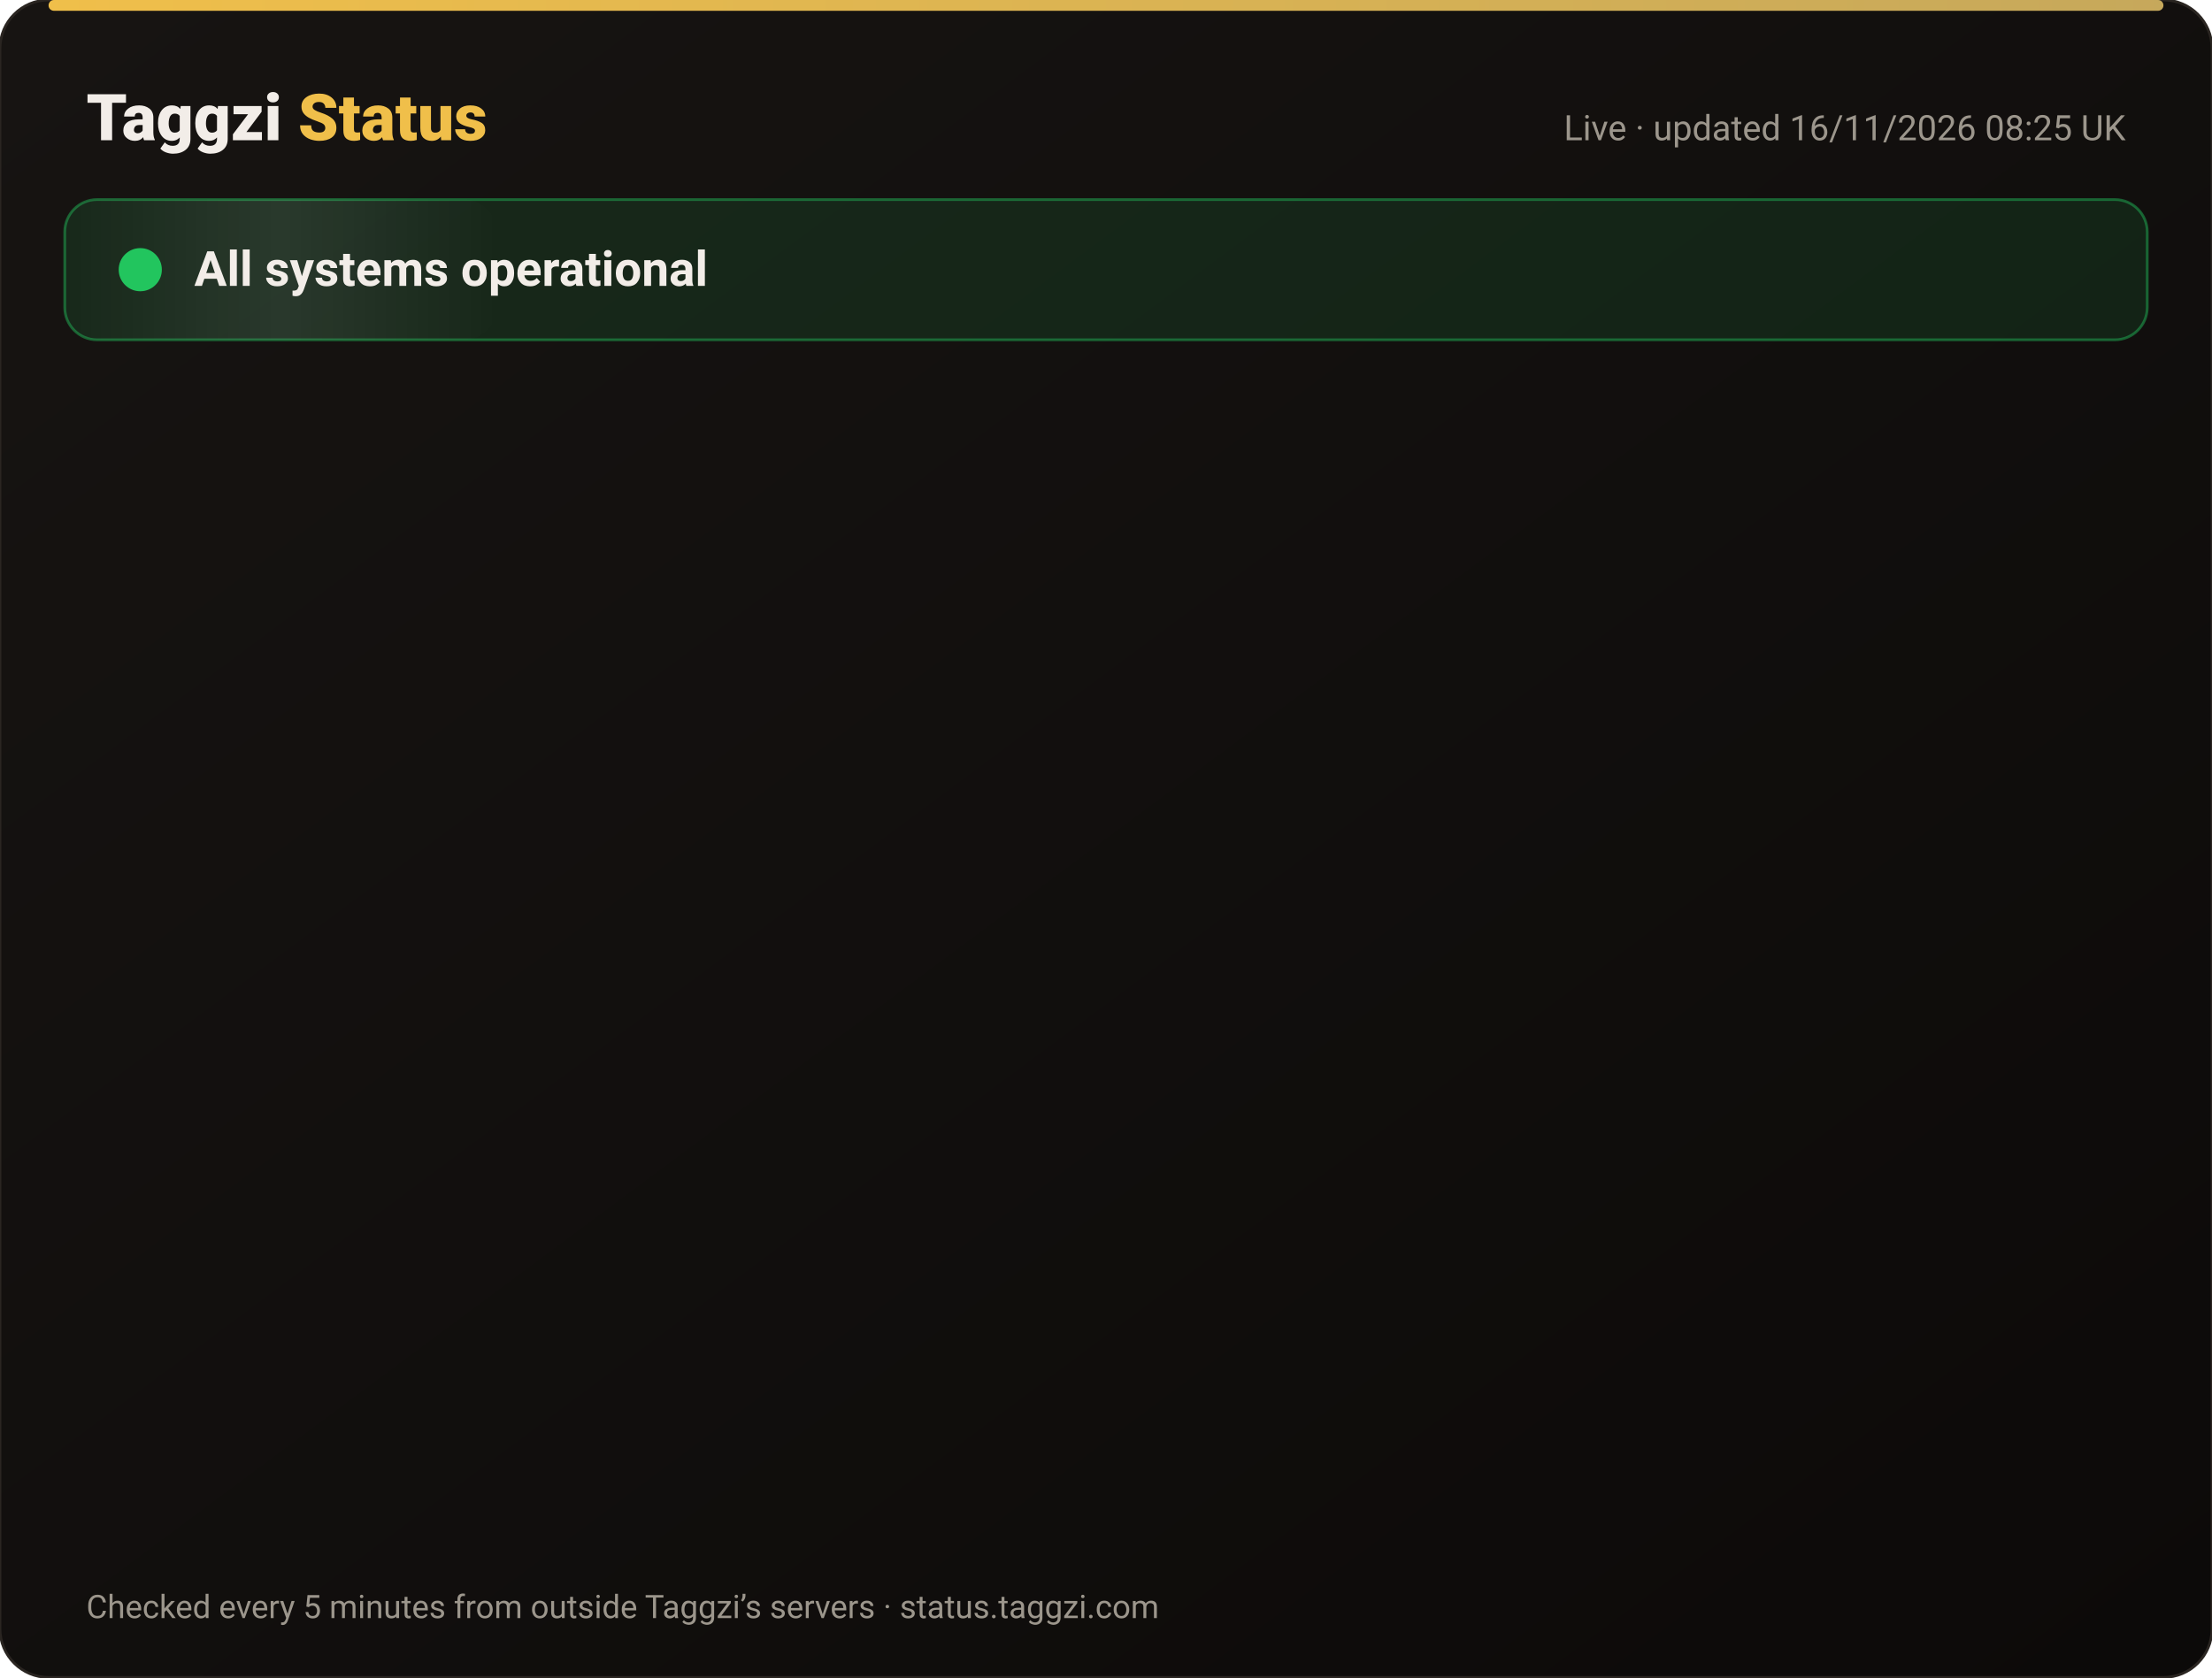
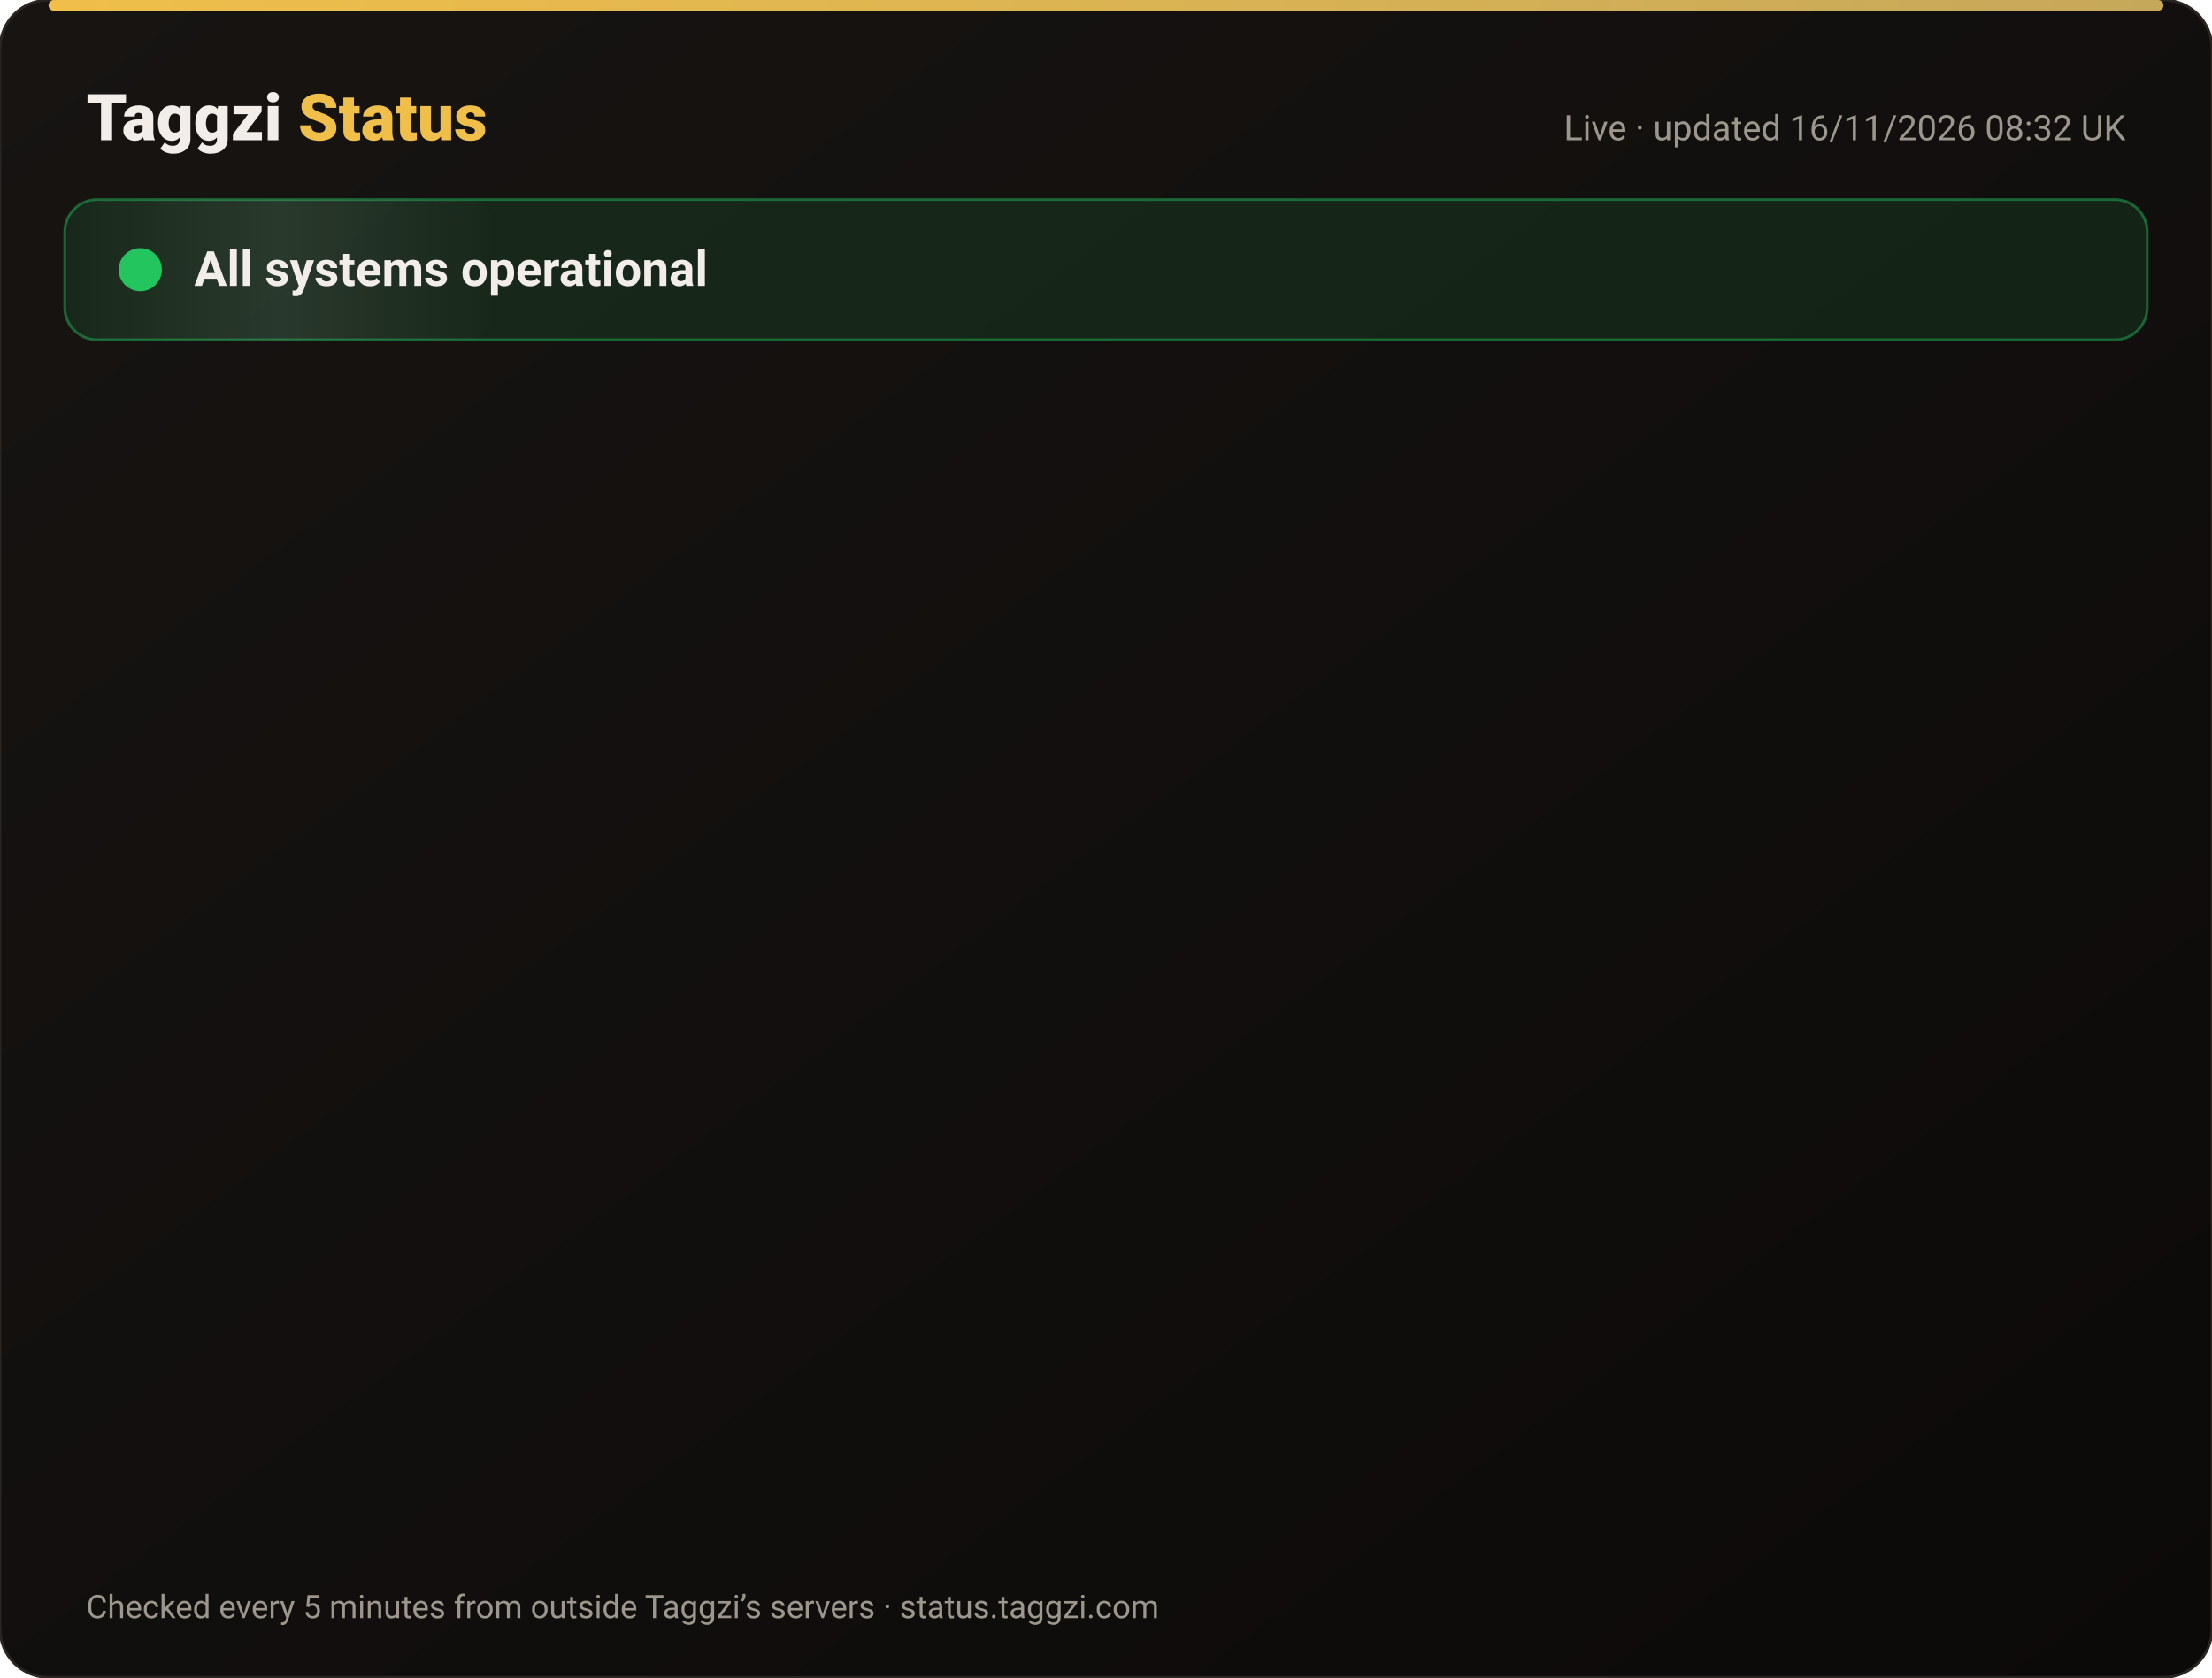
<svg xmlns="http://www.w3.org/2000/svg" width="820" height="622" viewBox="0 0 820 622" font-family="-apple-system,Segoe UI,Roboto,Helvetica,Arial,sans-serif">
  <defs>
    <linearGradient id="bg" x1="0" y1="0" x2="1" y2="1">
      <stop offset="0" stop-color="#171412" />
      <stop offset="1" stop-color="#0C0A09" />
    </linearGradient>
    <linearGradient id="gold" x1="0" x2="1">
      <stop offset="0" stop-color="#F0BF4A" />
      <stop offset="1" stop-color="#c6a85b" />
    </linearGradient>
    <linearGradient id="shine" x1="0" x2="1">
      <stop offset="0" stop-color="#fff" stop-opacity="0" />
      <stop offset=".5" stop-color="#fff" stop-opacity=".08" />
      <stop offset="1" stop-color="#fff" stop-opacity="0" />
    </linearGradient>
  </defs>
  <rect width="820" height="622" rx="18" fill="url(#bg)" stroke="#2a2521" />
  <rect x="18" y="0" width="784" height="4" rx="2" fill="url(#gold)" />
  <text x="32" y="52" font-size="24" font-weight="800" fill="#F2EDE8">Taggzi <tspan fill="#F0BF4A">Status</tspan>
  </text>
-   <text x="788" y="52" font-size="13" fill="#9C968C" text-anchor="end">Live · updated 16/11/2026 08:25 UK</text>
+   <text x="788" y="52" font-size="13" fill="#9C968C" text-anchor="end">Live · updated 16/11/2026 08:32 UK</text>
  <rect x="24" y="74" width="772" height="52" rx="12" fill="#22c55e" fill-opacity=".12" stroke="#22c55e" stroke-opacity=".45" />
  <rect x="24" y="74" width="160" height="52" rx="12" fill="url(#shine)">
    <animate attributeName="x" from="-160" to="820" dur="4s" repeatCount="indefinite" />
  </rect>
  <circle cx="52" cy="100" r="7" fill="#22c55e" />
  <circle cx="52" cy="100" r="7" fill="none" stroke="#22c55e" stroke-width="2">
    <animate attributeName="r" values="7;15;7" dur="2s" repeatCount="indefinite" />
    <animate attributeName="opacity" values=".9;0;.9" dur="2s" repeatCount="indefinite" />
  </circle>
  <text x="72" y="106" font-size="18" font-weight="700" fill="#F2EDE8">All systems operational</text>
  <g opacity="0">
    <animate attributeName="opacity" from="0" to="1" begin="0.00s" dur=".6s" fill="freeze" />
    <line x1="32" y1="188" x2="788" y2="188" stroke="#2a2521" />
    <circle cx="44" cy="166" r="6" fill="#22c55e">
      <animate attributeName="opacity" values="1;.45;1" dur="2.4s" begin="0.00s" repeatCount="indefinite" />
    </circle>
    <text x="62" y="171" font-size="15" font-weight="650" fill="#F2EDE8">Website</text>
    <text x="630" y="171" font-size="13" fill="#9C968C" text-anchor="end">99.97% uptime</text>
    <rect x="648" y="154" width="140" height="24" rx="12" fill="#22c55e" fill-opacity=".14" stroke="#22c55e" stroke-opacity=".5" />
    <text x="718" y="171" font-size="12" font-weight="700" fill="#22c55e" text-anchor="middle">Operational</text>
  </g>
  <g opacity="0">
    <animate attributeName="opacity" from="0" to="1" begin="0.15s" dur=".6s" fill="freeze" />
    <line x1="32" y1="234" x2="788" y2="234" stroke="#2a2521" />
    <circle cx="44" cy="212" r="6" fill="#22c55e">
      <animate attributeName="opacity" values="1;.45;1" dur="2.4s" begin="0.15s" repeatCount="indefinite" />
    </circle>
    <text x="62" y="217" font-size="15" font-weight="650" fill="#F2EDE8">Tag scans</text>
    <text x="630" y="217" font-size="13" fill="#9C968C" text-anchor="end">99.97% uptime</text>
    <rect x="648" y="200" width="140" height="24" rx="12" fill="#22c55e" fill-opacity=".14" stroke="#22c55e" stroke-opacity=".5" />
    <text x="718" y="217" font-size="12" font-weight="700" fill="#22c55e" text-anchor="middle">Operational</text>
  </g>
  <g opacity="0">
    <animate attributeName="opacity" from="0" to="1" begin="0.30s" dur=".6s" fill="freeze" />
    <line x1="32" y1="280" x2="788" y2="280" stroke="#2a2521" />
    <circle cx="44" cy="258" r="6" fill="#22c55e">
      <animate attributeName="opacity" values="1;.45;1" dur="2.4s" begin="0.30s" repeatCount="indefinite" />
    </circle>
    <text x="62" y="263" font-size="15" font-weight="650" fill="#F2EDE8">Manual tag lookup</text>
    <text x="630" y="263" font-size="13" fill="#9C968C" text-anchor="end">99.97% uptime</text>
    <rect x="648" y="246" width="140" height="24" rx="12" fill="#22c55e" fill-opacity=".14" stroke="#22c55e" stroke-opacity=".5" />
    <text x="718" y="263" font-size="12" font-weight="700" fill="#22c55e" text-anchor="middle">Operational</text>
  </g>
  <g opacity="0">
    <animate attributeName="opacity" from="0" to="1" begin="0.45s" dur=".6s" fill="freeze" />
    <line x1="32" y1="326" x2="788" y2="326" stroke="#2a2521" />
    <circle cx="44" cy="304" r="6" fill="#22c55e">
      <animate attributeName="opacity" values="1;.45;1" dur="2.4s" begin="0.45s" repeatCount="indefinite" />
    </circle>
    <text x="62" y="309" font-size="15" font-weight="650" fill="#F2EDE8">App &amp; login</text>
    <text x="630" y="309" font-size="13" fill="#9C968C" text-anchor="end">99.97% uptime</text>
    <rect x="648" y="292" width="140" height="24" rx="12" fill="#22c55e" fill-opacity=".14" stroke="#22c55e" stroke-opacity=".5" />
    <text x="718" y="309" font-size="12" font-weight="700" fill="#22c55e" text-anchor="middle">Operational</text>
  </g>
  <g opacity="0">
    <animate attributeName="opacity" from="0" to="1" begin="0.60s" dur=".6s" fill="freeze" />
    <line x1="32" y1="372" x2="788" y2="372" stroke="#2a2521" />
    <circle cx="44" cy="350" r="6" fill="#22c55e">
      <animate attributeName="opacity" values="1;.45;1" dur="2.4s" begin="0.60s" repeatCount="indefinite" />
    </circle>
    <text x="62" y="355" font-size="15" font-weight="650" fill="#F2EDE8">Community alerts</text>
    <text x="630" y="355" font-size="13" fill="#9C968C" text-anchor="end">99.97% uptime</text>
    <rect x="648" y="338" width="140" height="24" rx="12" fill="#22c55e" fill-opacity=".14" stroke="#22c55e" stroke-opacity=".5" />
    <text x="718" y="355" font-size="12" font-weight="700" fill="#22c55e" text-anchor="middle">Operational</text>
  </g>
  <g opacity="0">
    <animate attributeName="opacity" from="0" to="1" begin="0.75s" dur=".6s" fill="freeze" />
    <line x1="32" y1="418" x2="788" y2="418" stroke="#2a2521" />
    <circle cx="44" cy="396" r="6" fill="#22c55e">
      <animate attributeName="opacity" values="1;.45;1" dur="2.4s" begin="0.75s" repeatCount="indefinite" />
    </circle>
    <text x="62" y="401" font-size="15" font-weight="650" fill="#F2EDE8">Private calling</text>
    <text x="630" y="401" font-size="13" fill="#9C968C" text-anchor="end">99.97% uptime</text>
    <rect x="648" y="384" width="140" height="24" rx="12" fill="#22c55e" fill-opacity=".14" stroke="#22c55e" stroke-opacity=".5" />
    <text x="718" y="401" font-size="12" font-weight="700" fill="#22c55e" text-anchor="middle">Operational</text>
  </g>
  <g opacity="0">
    <animate attributeName="opacity" from="0" to="1" begin="0.90s" dur=".6s" fill="freeze" />
    <line x1="32" y1="464" x2="788" y2="464" stroke="#2a2521" />
    <circle cx="44" cy="442" r="6" fill="#22c55e">
      <animate attributeName="opacity" values="1;.45;1" dur="2.4s" begin="0.90s" repeatCount="indefinite" />
    </circle>
    <text x="62" y="447" font-size="15" font-weight="650" fill="#F2EDE8">Payments</text>
    <text x="630" y="447" font-size="13" fill="#9C968C" text-anchor="end">99.96% uptime</text>
    <rect x="648" y="430" width="140" height="24" rx="12" fill="#22c55e" fill-opacity=".14" stroke="#22c55e" stroke-opacity=".5" />
    <text x="718" y="447" font-size="12" font-weight="700" fill="#22c55e" text-anchor="middle">Operational</text>
  </g>
  <g opacity="0">
    <animate attributeName="opacity" from="0" to="1" begin="1.05s" dur=".6s" fill="freeze" />
    <line x1="32" y1="510" x2="788" y2="510" stroke="#2a2521" />
    <circle cx="44" cy="488" r="6" fill="#22c55e">
      <animate attributeName="opacity" values="1;.45;1" dur="2.4s" begin="1.05s" repeatCount="indefinite" />
    </circle>
    <text x="62" y="493" font-size="15" font-weight="650" fill="#F2EDE8">Email &amp; support</text>
    <text x="630" y="493" font-size="13" fill="#9C968C" text-anchor="end">99.97% uptime</text>
    <rect x="648" y="476" width="140" height="24" rx="12" fill="#22c55e" fill-opacity=".14" stroke="#22c55e" stroke-opacity=".5" />
    <text x="718" y="493" font-size="12" font-weight="700" fill="#22c55e" text-anchor="middle">Operational</text>
  </g>
  <g opacity="0">
    <animate attributeName="opacity" from="0" to="1" begin="1.20s" dur=".6s" fill="freeze" />
    <line x1="32" y1="556" x2="788" y2="556" stroke="#2a2521" />
    <circle cx="44" cy="534" r="6" fill="#22c55e">
      <animate attributeName="opacity" values="1;.45;1" dur="2.4s" begin="1.20s" repeatCount="indefinite" />
    </circle>
    <text x="62" y="539" font-size="15" font-weight="650" fill="#F2EDE8">Secure connection (SSL)</text>
    <text x="630" y="539" font-size="13" fill="#9C968C" text-anchor="end">100.00% uptime</text>
    <rect x="648" y="522" width="140" height="24" rx="12" fill="#22c55e" fill-opacity=".14" stroke="#22c55e" stroke-opacity=".5" />
    <text x="718" y="539" font-size="12" font-weight="700" fill="#22c55e" text-anchor="middle">Operational</text>
  </g>
  <text x="32" y="600" font-size="12" fill="#9C968C">Checked every 5 minutes from outside Taggzi’s servers · status.taggzi.com</text>
</svg>
